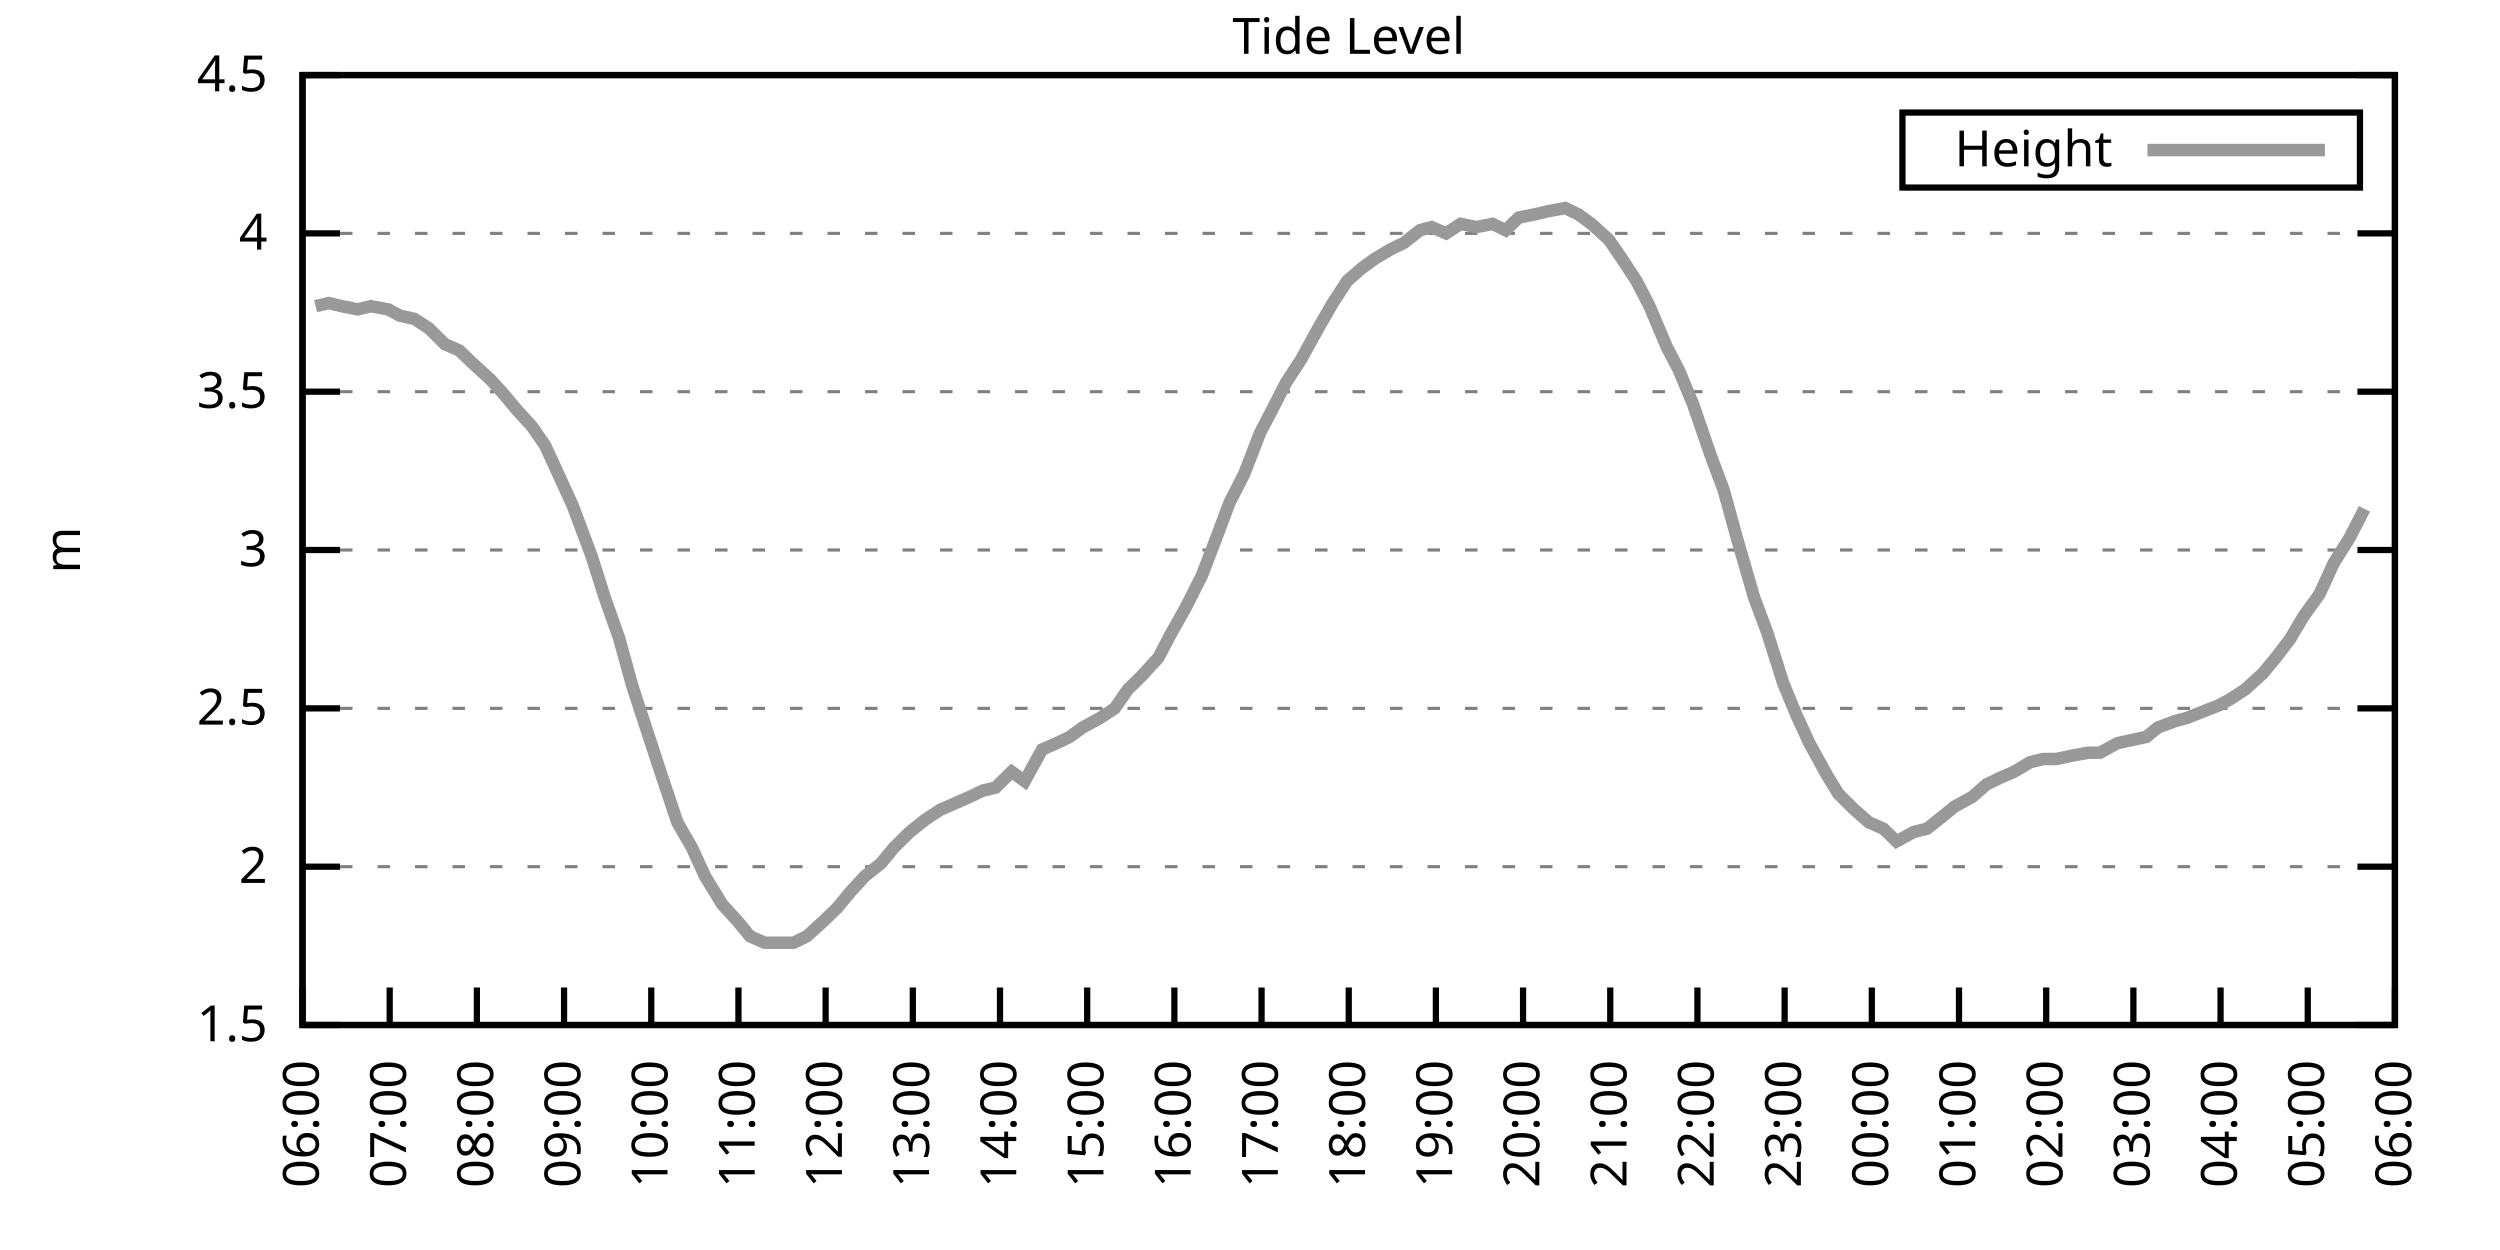
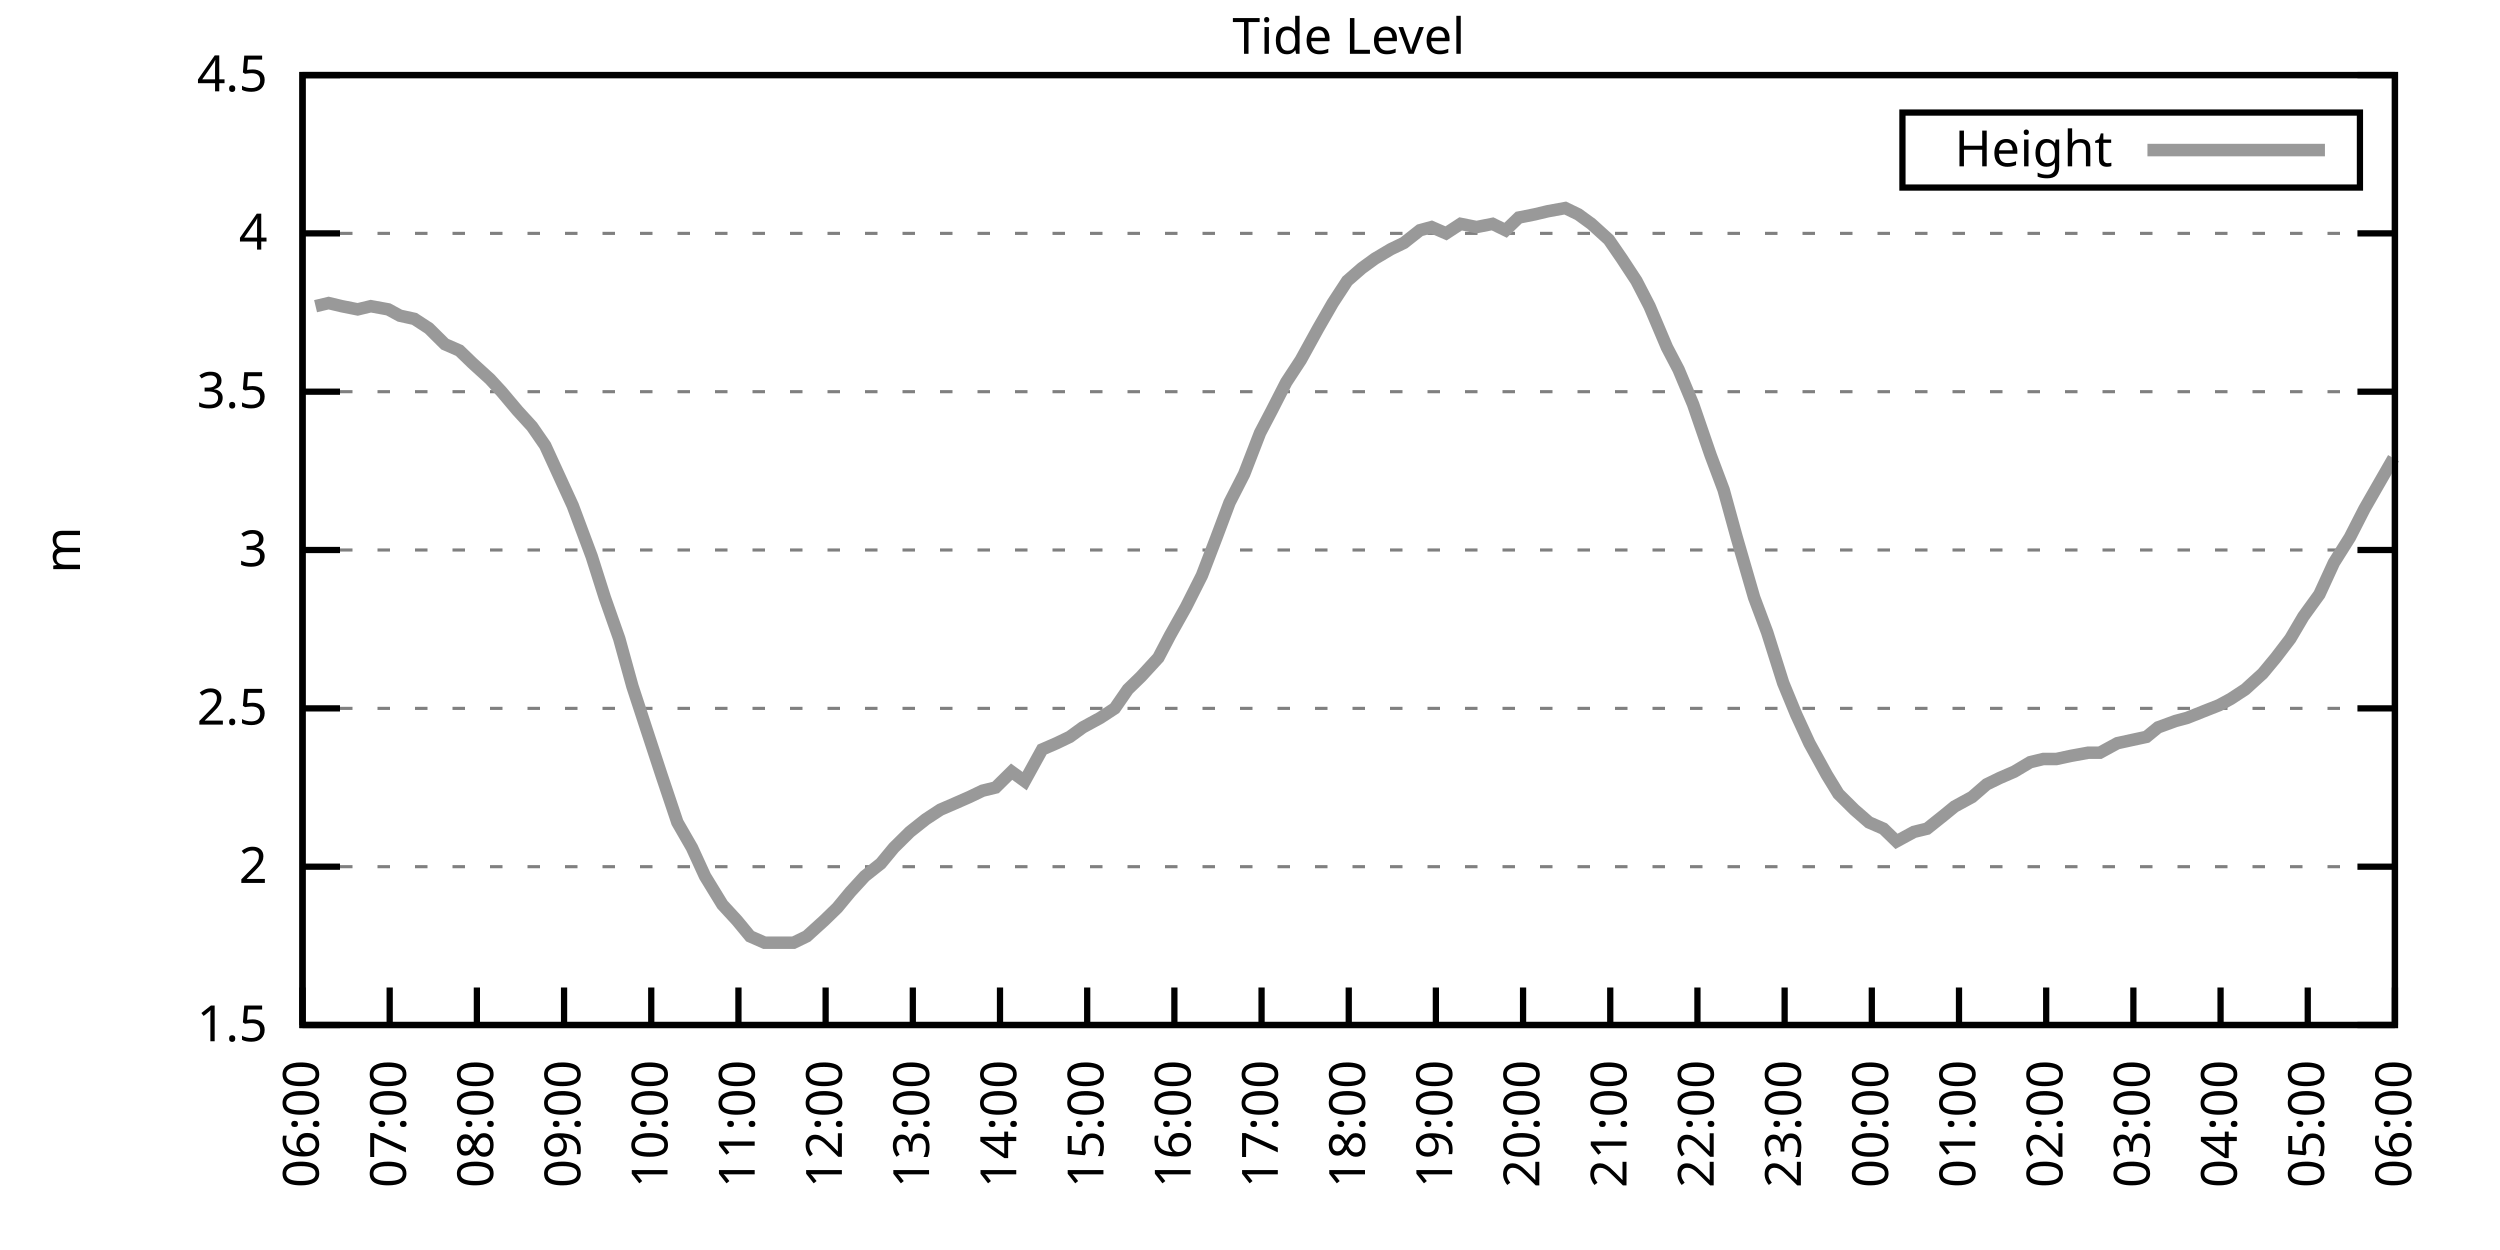
<svg xmlns="http://www.w3.org/2000/svg" xmlns:xlink="http://www.w3.org/1999/xlink" width="400" height="200" viewBox="0 0 400 200">
  <g id="gnuplot_canvas">
    <rect x="0" y="0" width="400" height="200" fill="none" />
    <defs>
      <circle id="gpDot" r="0.5" stroke-width="0.5" stroke="currentColor" />
      <path id="gpPt0" stroke-width="0.333" stroke="currentColor" d="M-1,0 h2 M0,-1 v2" />
      <path id="gpPt1" stroke-width="0.333" stroke="currentColor" d="M-1,-1 L1,1 M1,-1 L-1,1" />
      <path id="gpPt2" stroke-width="0.333" stroke="currentColor" d="M-1,0 L1,0 M0,-1 L0,1 M-1,-1 L1,1 M-1,1 L1,-1" />
      <rect id="gpPt3" stroke-width="0.333" stroke="currentColor" x="-1" y="-1" width="2" height="2" />
      <rect id="gpPt4" stroke-width="0.333" stroke="currentColor" fill="currentColor" x="-1" y="-1" width="2" height="2" />
      <circle id="gpPt5" stroke-width="0.333" stroke="currentColor" cx="0" cy="0" r="1" />
      <use xlink:href="#gpPt5" id="gpPt6" fill="currentColor" stroke="none" />
      <path id="gpPt7" stroke-width="0.333" stroke="currentColor" d="M0,-1.33 L-1.33,0.67 L1.33,0.67 z" />
      <use xlink:href="#gpPt7" id="gpPt8" fill="currentColor" stroke="none" />
      <use xlink:href="#gpPt7" id="gpPt9" stroke="currentColor" transform="rotate(180)" />
      <use xlink:href="#gpPt9" id="gpPt10" fill="currentColor" stroke="none" />
      <use xlink:href="#gpPt3" id="gpPt11" stroke="currentColor" transform="rotate(45)" />
      <use xlink:href="#gpPt11" id="gpPt12" fill="currentColor" stroke="none" />
      <path id="gpPt13" stroke-width="0.333" stroke="currentColor" d="M0,1.330 L1.265,0.411 L0.782,-1.067 L-0.782,-1.076 L-1.265,0.411 z" />
      <use xlink:href="#gpPt13" id="gpPt14" fill="currentColor" stroke="none" />
      <filter id="textbox" filterUnits="objectBoundingBox" x="0" y="0" height="1" width="1">
        <feFlood flood-color="white" flood-opacity="1" result="bgnd" />
        <feComposite in="SourceGraphic" in2="bgnd" operator="atop" />
      </filter>
      <filter id="greybox" filterUnits="objectBoundingBox" x="0" y="0" height="1" width="1">
        <feFlood flood-color="lightgrey" flood-opacity="1" result="grey" />
        <feComposite in="SourceGraphic" in2="grey" operator="atop" />
      </filter>
    </defs>
    <g fill="none" color="white" stroke="currentColor" stroke-width="1.00" stroke-linecap="butt" stroke-linejoin="miter">
</g>
    <g fill="none" color="black" stroke="currentColor" stroke-width="1.00" stroke-linecap="butt" stroke-linejoin="miter">
      <g stroke="none" shape-rendering="crispEdges">
        <polygon fill="rgb(255, 255, 255)" points="48.40,164.00 383.18,164.00 383.18,12.02 48.40,12.02 " />
      </g>
    </g>
    <g fill="none" color="black" stroke="currentColor" stroke-width="1.00" stroke-linecap="butt" stroke-linejoin="miter">
</g>
    <g fill="none" color="black" stroke="black" stroke-width="0.50" stroke-linecap="butt" stroke-linejoin="miter">
</g>
    <g fill="none" color="gray" stroke="currentColor" stroke-width="0.50" stroke-linecap="butt" stroke-linejoin="miter">
      <path stroke="gray" stroke-dasharray="2,4" class="gridline" d="M48.40,164.00 L383.19,164.00  " />
    </g>
    <g fill="none" color="gray" stroke="gray" stroke-width="1.00" stroke-linecap="butt" stroke-linejoin="miter">
</g>
    <g fill="none" color="black" stroke="currentColor" stroke-width="1.00" stroke-linecap="butt" stroke-linejoin="miter">
      <path stroke="black" d="M48.40,164.00 L54.40,164.00 M383.19,164.00 L377.19,164.00  " />
      <g transform="translate(42.80,166.60)" stroke="none" fill="black" font-family="Sans" font-size="8.00" text-anchor="end">
        <text>
          <tspan font-family="Sans"> 1.5</tspan>
        </text>
      </g>
    </g>
    <g fill="none" color="black" stroke="currentColor" stroke-width="1.00" stroke-linecap="butt" stroke-linejoin="miter">
</g>
    <g fill="none" color="black" stroke="black" stroke-width="0.50" stroke-linecap="butt" stroke-linejoin="miter">
</g>
    <g fill="none" color="gray" stroke="currentColor" stroke-width="0.50" stroke-linecap="butt" stroke-linejoin="miter">
      <path stroke="gray" stroke-dasharray="2,4" class="gridline" d="M48.40,138.67 L383.19,138.67  " />
    </g>
    <g fill="none" color="gray" stroke="gray" stroke-width="1.00" stroke-linecap="butt" stroke-linejoin="miter">
</g>
    <g fill="none" color="black" stroke="currentColor" stroke-width="1.00" stroke-linecap="butt" stroke-linejoin="miter">
      <path stroke="black" d="M48.40,138.67 L54.40,138.67 M383.19,138.67 L377.19,138.67  " />
      <g transform="translate(42.80,141.27)" stroke="none" fill="black" font-family="Sans" font-size="8.00" text-anchor="end">
        <text>
          <tspan font-family="Sans"> 2</tspan>
        </text>
      </g>
    </g>
    <g fill="none" color="black" stroke="currentColor" stroke-width="1.00" stroke-linecap="butt" stroke-linejoin="miter">
</g>
    <g fill="none" color="black" stroke="black" stroke-width="0.50" stroke-linecap="butt" stroke-linejoin="miter">
</g>
    <g fill="none" color="gray" stroke="currentColor" stroke-width="0.50" stroke-linecap="butt" stroke-linejoin="miter">
      <path stroke="gray" stroke-dasharray="2,4" class="gridline" d="M48.40,113.34 L383.19,113.34  " />
    </g>
    <g fill="none" color="gray" stroke="gray" stroke-width="1.00" stroke-linecap="butt" stroke-linejoin="miter">
</g>
    <g fill="none" color="black" stroke="currentColor" stroke-width="1.00" stroke-linecap="butt" stroke-linejoin="miter">
      <path stroke="black" d="M48.40,113.34 L54.40,113.34 M383.19,113.34 L377.19,113.34  " />
      <g transform="translate(42.80,115.94)" stroke="none" fill="black" font-family="Sans" font-size="8.00" text-anchor="end">
        <text>
          <tspan font-family="Sans"> 2.5</tspan>
        </text>
      </g>
    </g>
    <g fill="none" color="black" stroke="currentColor" stroke-width="1.00" stroke-linecap="butt" stroke-linejoin="miter">
</g>
    <g fill="none" color="black" stroke="black" stroke-width="0.50" stroke-linecap="butt" stroke-linejoin="miter">
</g>
    <g fill="none" color="gray" stroke="currentColor" stroke-width="0.50" stroke-linecap="butt" stroke-linejoin="miter">
      <path stroke="gray" stroke-dasharray="2,4" class="gridline" d="M48.40,88.00 L383.19,88.00  " />
    </g>
    <g fill="none" color="gray" stroke="gray" stroke-width="1.00" stroke-linecap="butt" stroke-linejoin="miter">
</g>
    <g fill="none" color="black" stroke="currentColor" stroke-width="1.00" stroke-linecap="butt" stroke-linejoin="miter">
      <path stroke="black" d="M48.40,88.00 L54.40,88.00 M383.19,88.00 L377.19,88.00  " />
      <g transform="translate(42.80,90.60)" stroke="none" fill="black" font-family="Sans" font-size="8.00" text-anchor="end">
        <text>
          <tspan font-family="Sans"> 3</tspan>
        </text>
      </g>
    </g>
    <g fill="none" color="black" stroke="currentColor" stroke-width="1.00" stroke-linecap="butt" stroke-linejoin="miter">
</g>
    <g fill="none" color="black" stroke="black" stroke-width="0.50" stroke-linecap="butt" stroke-linejoin="miter">
</g>
    <g fill="none" color="gray" stroke="currentColor" stroke-width="0.50" stroke-linecap="butt" stroke-linejoin="miter">
      <path stroke="gray" stroke-dasharray="2,4" class="gridline" d="M48.40,62.67 L383.19,62.67  " />
    </g>
    <g fill="none" color="gray" stroke="gray" stroke-width="1.00" stroke-linecap="butt" stroke-linejoin="miter">
</g>
    <g fill="none" color="black" stroke="currentColor" stroke-width="1.00" stroke-linecap="butt" stroke-linejoin="miter">
      <path stroke="black" d="M48.40,62.67 L54.40,62.67 M383.19,62.67 L377.19,62.67  " />
      <g transform="translate(42.80,65.27)" stroke="none" fill="black" font-family="Sans" font-size="8.00" text-anchor="end">
        <text>
          <tspan font-family="Sans"> 3.5</tspan>
        </text>
      </g>
    </g>
    <g fill="none" color="black" stroke="currentColor" stroke-width="1.00" stroke-linecap="butt" stroke-linejoin="miter">
</g>
    <g fill="none" color="black" stroke="black" stroke-width="0.50" stroke-linecap="butt" stroke-linejoin="miter">
</g>
    <g fill="none" color="gray" stroke="currentColor" stroke-width="0.50" stroke-linecap="butt" stroke-linejoin="miter">
      <path stroke="gray" stroke-dasharray="2,4" class="gridline" d="M48.40,37.34 L383.19,37.34  " />
    </g>
    <g fill="none" color="gray" stroke="gray" stroke-width="1.00" stroke-linecap="butt" stroke-linejoin="miter">
</g>
    <g fill="none" color="black" stroke="currentColor" stroke-width="1.00" stroke-linecap="butt" stroke-linejoin="miter">
      <path stroke="black" d="M48.40,37.34 L54.40,37.34 M383.19,37.34 L377.19,37.34  " />
      <g transform="translate(42.80,39.94)" stroke="none" fill="black" font-family="Sans" font-size="8.00" text-anchor="end">
        <text>
          <tspan font-family="Sans"> 4</tspan>
        </text>
      </g>
    </g>
    <g fill="none" color="black" stroke="currentColor" stroke-width="1.00" stroke-linecap="butt" stroke-linejoin="miter">
</g>
    <g fill="none" color="black" stroke="black" stroke-width="0.50" stroke-linecap="butt" stroke-linejoin="miter">
</g>
    <g fill="none" color="gray" stroke="currentColor" stroke-width="0.50" stroke-linecap="butt" stroke-linejoin="miter">
      <path stroke="gray" stroke-dasharray="2,4" class="gridline" d="M48.40,12.01 L383.19,12.01  " />
    </g>
    <g fill="none" color="gray" stroke="gray" stroke-width="1.00" stroke-linecap="butt" stroke-linejoin="miter">
</g>
    <g fill="none" color="black" stroke="currentColor" stroke-width="1.00" stroke-linecap="butt" stroke-linejoin="miter">
      <path stroke="black" d="M48.40,12.01 L54.40,12.01 M383.19,12.01 L377.19,12.01  " />
      <g transform="translate(42.80,14.61)" stroke="none" fill="black" font-family="Sans" font-size="8.00" text-anchor="end">
        <text>
          <tspan font-family="Sans"> 4.5</tspan>
        </text>
      </g>
    </g>
    <g fill="none" color="black" stroke="currentColor" stroke-width="1.00" stroke-linecap="butt" stroke-linejoin="miter">
      <path stroke="black" d="M48.40,164.00 L48.40,158.00  " />
      <g transform="translate(51.00,169.60) rotate(270.00)" stroke="none" fill="black" font-family="Sans" font-size="8.00" text-anchor="end">
        <text>
          <tspan font-family="Sans">06:00</tspan>
        </text>
      </g>
    </g>
    <g fill="none" color="black" stroke="currentColor" stroke-width="1.00" stroke-linecap="butt" stroke-linejoin="miter">
      <path stroke="black" d="M62.35,164.00 L62.35,158.00  " />
      <g transform="translate(64.95,169.60) rotate(270.00)" stroke="none" fill="black" font-family="Sans" font-size="8.00" text-anchor="end">
        <text>
          <tspan font-family="Sans">07:00</tspan>
        </text>
      </g>
    </g>
    <g fill="none" color="black" stroke="currentColor" stroke-width="1.00" stroke-linecap="butt" stroke-linejoin="miter">
      <path stroke="black" d="M76.30,164.00 L76.30,158.00  " />
      <g transform="translate(78.90,169.60) rotate(270.00)" stroke="none" fill="black" font-family="Sans" font-size="8.00" text-anchor="end">
        <text>
          <tspan font-family="Sans">08:00</tspan>
        </text>
      </g>
    </g>
    <g fill="none" color="black" stroke="currentColor" stroke-width="1.00" stroke-linecap="butt" stroke-linejoin="miter">
      <path stroke="black" d="M90.25,164.00 L90.25,158.00  " />
      <g transform="translate(92.85,169.60) rotate(270.00)" stroke="none" fill="black" font-family="Sans" font-size="8.00" text-anchor="end">
        <text>
          <tspan font-family="Sans">09:00</tspan>
        </text>
      </g>
    </g>
    <g fill="none" color="black" stroke="currentColor" stroke-width="1.00" stroke-linecap="butt" stroke-linejoin="miter">
      <path stroke="black" d="M104.20,164.00 L104.20,158.00  " />
      <g transform="translate(106.80,169.60) rotate(270.00)" stroke="none" fill="black" font-family="Sans" font-size="8.00" text-anchor="end">
        <text>
          <tspan font-family="Sans">10:00</tspan>
        </text>
      </g>
    </g>
    <g fill="none" color="black" stroke="currentColor" stroke-width="1.00" stroke-linecap="butt" stroke-linejoin="miter">
      <path stroke="black" d="M118.15,164.00 L118.15,158.00  " />
      <g transform="translate(120.75,169.60) rotate(270.00)" stroke="none" fill="black" font-family="Sans" font-size="8.00" text-anchor="end">
        <text>
          <tspan font-family="Sans">11:00</tspan>
        </text>
      </g>
    </g>
    <g fill="none" color="black" stroke="currentColor" stroke-width="1.00" stroke-linecap="butt" stroke-linejoin="miter">
      <path stroke="black" d="M132.10,164.00 L132.10,158.00  " />
      <g transform="translate(134.70,169.60) rotate(270.00)" stroke="none" fill="black" font-family="Sans" font-size="8.00" text-anchor="end">
        <text>
          <tspan font-family="Sans">12:00</tspan>
        </text>
      </g>
    </g>
    <g fill="none" color="black" stroke="currentColor" stroke-width="1.00" stroke-linecap="butt" stroke-linejoin="miter">
      <path stroke="black" d="M146.05,164.00 L146.05,158.00  " />
      <g transform="translate(148.65,169.60) rotate(270.00)" stroke="none" fill="black" font-family="Sans" font-size="8.00" text-anchor="end">
        <text>
          <tspan font-family="Sans">13:00</tspan>
        </text>
      </g>
    </g>
    <g fill="none" color="black" stroke="currentColor" stroke-width="1.00" stroke-linecap="butt" stroke-linejoin="miter">
      <path stroke="black" d="M160.00,164.00 L160.00,158.00  " />
      <g transform="translate(162.60,169.60) rotate(270.00)" stroke="none" fill="black" font-family="Sans" font-size="8.00" text-anchor="end">
        <text>
          <tspan font-family="Sans">14:00</tspan>
        </text>
      </g>
    </g>
    <g fill="none" color="black" stroke="currentColor" stroke-width="1.00" stroke-linecap="butt" stroke-linejoin="miter">
      <path stroke="black" d="M173.95,164.00 L173.95,158.00  " />
      <g transform="translate(176.55,169.60) rotate(270.00)" stroke="none" fill="black" font-family="Sans" font-size="8.00" text-anchor="end">
        <text>
          <tspan font-family="Sans">15:00</tspan>
        </text>
      </g>
    </g>
    <g fill="none" color="black" stroke="currentColor" stroke-width="1.00" stroke-linecap="butt" stroke-linejoin="miter">
      <path stroke="black" d="M187.90,164.00 L187.90,158.00  " />
      <g transform="translate(190.50,169.60) rotate(270.00)" stroke="none" fill="black" font-family="Sans" font-size="8.00" text-anchor="end">
        <text>
          <tspan font-family="Sans">16:00</tspan>
        </text>
      </g>
    </g>
    <g fill="none" color="black" stroke="currentColor" stroke-width="1.00" stroke-linecap="butt" stroke-linejoin="miter">
      <path stroke="black" d="M201.85,164.00 L201.85,158.00  " />
      <g transform="translate(204.45,169.60) rotate(270.00)" stroke="none" fill="black" font-family="Sans" font-size="8.00" text-anchor="end">
        <text>
          <tspan font-family="Sans">17:00</tspan>
        </text>
      </g>
    </g>
    <g fill="none" color="black" stroke="currentColor" stroke-width="1.00" stroke-linecap="butt" stroke-linejoin="miter">
      <path stroke="black" d="M215.80,164.00 L215.80,158.00  " />
      <g transform="translate(218.40,169.60) rotate(270.00)" stroke="none" fill="black" font-family="Sans" font-size="8.00" text-anchor="end">
        <text>
          <tspan font-family="Sans">18:00</tspan>
        </text>
      </g>
    </g>
    <g fill="none" color="black" stroke="currentColor" stroke-width="1.00" stroke-linecap="butt" stroke-linejoin="miter">
      <path stroke="black" d="M229.74,164.00 L229.74,158.00  " />
      <g transform="translate(232.34,169.60) rotate(270.00)" stroke="none" fill="black" font-family="Sans" font-size="8.00" text-anchor="end">
        <text>
          <tspan font-family="Sans">19:00</tspan>
        </text>
      </g>
    </g>
    <g fill="none" color="black" stroke="currentColor" stroke-width="1.00" stroke-linecap="butt" stroke-linejoin="miter">
      <path stroke="black" d="M243.69,164.00 L243.69,158.00  " />
      <g transform="translate(246.29,169.60) rotate(270.00)" stroke="none" fill="black" font-family="Sans" font-size="8.00" text-anchor="end">
        <text>
          <tspan font-family="Sans">20:00</tspan>
        </text>
      </g>
    </g>
    <g fill="none" color="black" stroke="currentColor" stroke-width="1.00" stroke-linecap="butt" stroke-linejoin="miter">
      <path stroke="black" d="M257.64,164.00 L257.64,158.00  " />
      <g transform="translate(260.24,169.60) rotate(270.00)" stroke="none" fill="black" font-family="Sans" font-size="8.00" text-anchor="end">
        <text>
          <tspan font-family="Sans">21:00</tspan>
        </text>
      </g>
    </g>
    <g fill="none" color="black" stroke="currentColor" stroke-width="1.00" stroke-linecap="butt" stroke-linejoin="miter">
      <path stroke="black" d="M271.59,164.00 L271.59,158.00  " />
      <g transform="translate(274.19,169.60) rotate(270.00)" stroke="none" fill="black" font-family="Sans" font-size="8.00" text-anchor="end">
        <text>
          <tspan font-family="Sans">22:00</tspan>
        </text>
      </g>
    </g>
    <g fill="none" color="black" stroke="currentColor" stroke-width="1.00" stroke-linecap="butt" stroke-linejoin="miter">
      <path stroke="black" d="M285.54,164.00 L285.54,158.00  " />
      <g transform="translate(288.14,169.60) rotate(270.00)" stroke="none" fill="black" font-family="Sans" font-size="8.00" text-anchor="end">
        <text>
          <tspan font-family="Sans">23:00</tspan>
        </text>
      </g>
    </g>
    <g fill="none" color="black" stroke="currentColor" stroke-width="1.00" stroke-linecap="butt" stroke-linejoin="miter">
      <path stroke="black" d="M299.49,164.00 L299.49,158.00  " />
      <g transform="translate(302.09,169.60) rotate(270.00)" stroke="none" fill="black" font-family="Sans" font-size="8.00" text-anchor="end">
        <text>
          <tspan font-family="Sans">00:00</tspan>
        </text>
      </g>
    </g>
    <g fill="none" color="black" stroke="currentColor" stroke-width="1.00" stroke-linecap="butt" stroke-linejoin="miter">
      <path stroke="black" d="M313.44,164.00 L313.44,158.00  " />
      <g transform="translate(316.04,169.60) rotate(270.00)" stroke="none" fill="black" font-family="Sans" font-size="8.00" text-anchor="end">
        <text>
          <tspan font-family="Sans">01:00</tspan>
        </text>
      </g>
    </g>
    <g fill="none" color="black" stroke="currentColor" stroke-width="1.00" stroke-linecap="butt" stroke-linejoin="miter">
      <path stroke="black" d="M327.39,164.00 L327.39,158.00  " />
      <g transform="translate(329.99,169.60) rotate(270.00)" stroke="none" fill="black" font-family="Sans" font-size="8.00" text-anchor="end">
        <text>
          <tspan font-family="Sans">02:00</tspan>
        </text>
      </g>
    </g>
    <g fill="none" color="black" stroke="currentColor" stroke-width="1.00" stroke-linecap="butt" stroke-linejoin="miter">
      <path stroke="black" d="M341.34,164.00 L341.34,158.00  " />
      <g transform="translate(343.94,169.60) rotate(270.00)" stroke="none" fill="black" font-family="Sans" font-size="8.00" text-anchor="end">
        <text>
          <tspan font-family="Sans">03:00</tspan>
        </text>
      </g>
    </g>
    <g fill="none" color="black" stroke="currentColor" stroke-width="1.00" stroke-linecap="butt" stroke-linejoin="miter">
      <path stroke="black" d="M355.29,164.00 L355.29,158.00  " />
      <g transform="translate(357.89,169.60) rotate(270.00)" stroke="none" fill="black" font-family="Sans" font-size="8.00" text-anchor="end">
        <text>
          <tspan font-family="Sans">04:00</tspan>
        </text>
      </g>
    </g>
    <g fill="none" color="black" stroke="currentColor" stroke-width="1.00" stroke-linecap="butt" stroke-linejoin="miter">
      <path stroke="black" d="M369.24,164.00 L369.24,158.00  " />
      <g transform="translate(371.84,169.60) rotate(270.00)" stroke="none" fill="black" font-family="Sans" font-size="8.00" text-anchor="end">
        <text>
          <tspan font-family="Sans">05:00</tspan>
        </text>
      </g>
    </g>
    <g fill="none" color="black" stroke="currentColor" stroke-width="1.00" stroke-linecap="butt" stroke-linejoin="miter">
      <path stroke="black" d="M383.19,164.00 L383.19,158.00  " />
      <g transform="translate(385.79,169.60) rotate(270.00)" stroke="none" fill="black" font-family="Sans" font-size="8.00" text-anchor="end">
        <text>
          <tspan font-family="Sans">06:00</tspan>
        </text>
      </g>
    </g>
    <g fill="none" color="black" stroke="currentColor" stroke-width="1.00" stroke-linecap="butt" stroke-linejoin="miter">
</g>
    <g fill="none" color="black" stroke="currentColor" stroke-width="1.00" stroke-linecap="butt" stroke-linejoin="miter">
      <path stroke="black" d="M48.40,12.01 L48.40,164.00 L383.19,164.00 L383.19,12.01 L48.40,12.01 Z  " />
    </g>
    <g fill="none" color="black" stroke="currentColor" stroke-width="1.00" stroke-linecap="butt" stroke-linejoin="miter">
</g>
    <g fill="none" color="black" stroke="currentColor" stroke-width="1.00" stroke-linecap="butt" stroke-linejoin="miter">
      <path stroke="black" d="M304.39,30.01 L304.39,18.01 L377.59,18.01 L377.59,30.01 L304.39,30.01 Z  " />
    </g>
    <g id="Tide_level_plot_1">
      <g fill="none" color="white" stroke="black" stroke-width="2.00" stroke-linecap="butt" stroke-linejoin="miter">
</g>
      <g fill="none" color="black" stroke="currentColor" stroke-width="2.00" stroke-linecap="butt" stroke-linejoin="miter">
        <g transform="translate(337.99,26.61)" stroke="none" fill="black" font-family="Sans" font-size="8.00" text-anchor="end">
          <text>
            <tspan font-family="Sans">Height</tspan>
          </text>
        </g>
      </g>
      <g fill="none" color="black" stroke="currentColor" stroke-width="2.00" stroke-linecap="butt" stroke-linejoin="miter">
-         <path stroke="rgb(153, 153, 153)" d="M343.59,24.01 L371.99,24.01 M50.49,48.99 L52.58,48.49 L54.68,48.99 L57.23,49.50 L59.33,48.99 L62.12,49.50   L63.98,50.51 L66.30,51.02 L68.63,52.54 L71.18,55.07 L73.51,56.09 L75.60,58.11 L78.39,60.65 L80.25,62.67   L82.81,65.71 L85.13,68.25 L87.23,71.29 L89.55,76.35 L91.64,80.91 L94.67,89.02 L96.76,95.60 L99.08,102.19   L101.18,109.79 L103.50,116.88 L105.83,123.98 L108.38,131.58 L110.71,135.63 L112.80,140.19 L115.59,144.75 L117.92,147.28   L120.01,149.81 L122.33,150.83 L124.43,150.83 L126.98,150.83 L129.08,149.81 L131.87,147.28 L133.96,145.25 L136.05,142.72   L138.37,140.19 L140.93,138.16 L143.02,135.63 L145.58,133.10 L148.14,131.07 L150.46,129.55 L152.79,128.54 L155.11,127.52   L157.21,126.51 L159.30,126.00 L161.86,123.47 L163.95,124.99 L166.74,119.92 L169.06,118.91 L171.16,117.90 L173.25,116.38   L176.04,114.86 L178.36,113.34 L180.46,110.30 L182.55,108.27 L185.34,105.23 L187.20,101.68 L189.76,97.12 L192.31,92.06   L194.64,85.98 L196.73,80.41 L199.06,75.85 L201.61,69.26 L203.47,65.71 L205.80,61.15 L208.12,57.61 L210.91,52.54   L213.24,48.49 L215.56,44.94 L217.89,42.91 L219.98,41.39 L222.54,39.87 L224.63,38.86 L227.19,36.84 L229.05,36.33   L231.37,37.34 L233.70,35.82 L236.25,36.33 L238.81,35.82 L240.90,36.84 L243.00,34.81 L245.55,34.30 L247.65,33.80   L250.44,33.29 L252.53,34.30 L254.62,35.82 L257.41,38.35 L259.50,41.39 L261.83,44.94 L263.92,48.99 L266.71,55.58   L268.57,59.13 L270.90,64.70 L273.69,72.81 L275.78,78.38 L277.87,85.98 L280.66,95.60 L282.75,101.18 L285.31,109.28   L287.40,114.35 L289.50,118.91 L292.29,123.98 L294.15,127.02 L296.70,129.55 L299.03,131.58 L301.35,132.59 L303.44,134.62   L306.23,133.10 L308.33,132.59 L310.88,130.56 L312.74,129.04 L315.53,127.52 L317.86,125.50 L319.95,124.48 L322.28,123.47   L324.83,121.95 L326.93,121.44 L329.02,121.44 L331.34,120.94 L334.13,120.43 L335.99,120.43 L338.78,118.91 L341.11,118.40   L343.43,117.90 L345.29,116.38 L348.08,115.36 L349.94,114.86 L352.50,113.84 L355.06,112.83 L356.92,111.82 L359.24,110.30   L362.03,107.76 L364.13,105.23 L366.45,102.19 L368.54,98.64 L371.10,95.10 L373.43,90.03 L375.98,85.98 L378.31,81.42    " />
+         <path stroke="rgb(153, 153, 153)" d="M343.59,24.01 L371.99,24.01 M50.49,48.99 L52.58,48.49 L54.68,48.99 L57.23,49.50 L59.33,48.99 L62.12,49.50   L63.98,50.51 L66.30,51.02 L68.63,52.54 L71.18,55.07 L73.51,56.09 L75.60,58.11 L78.39,60.65 L80.25,62.67   L82.81,65.71 L85.13,68.25 L87.23,71.29 L89.55,76.35 L91.64,80.91 L94.67,89.02 L96.76,95.60 L99.08,102.19   L101.18,109.79 L103.50,116.88 L105.83,123.98 L108.38,131.58 L110.71,135.63 L112.80,140.19 L115.59,144.75 L117.92,147.28   L120.01,149.81 L122.33,150.83 L124.43,150.83 L126.98,150.83 L129.08,149.81 L131.87,147.28 L133.96,145.25 L136.05,142.72   L138.37,140.19 L140.93,138.16 L143.02,135.63 L145.58,133.10 L148.14,131.07 L150.46,129.55 L152.79,128.54 L155.11,127.52   L157.21,126.51 L159.30,126.00 L161.86,123.47 L163.95,124.99 L166.74,119.92 L169.06,118.91 L171.16,117.90 L173.25,116.38   L176.04,114.86 L178.36,113.34 L180.46,110.30 L182.55,108.27 L185.34,105.23 L187.20,101.68 L189.76,97.12 L192.31,92.06   L194.64,85.98 L196.73,80.41 L199.06,75.85 L201.61,69.26 L203.47,65.71 L205.80,61.15 L208.12,57.61 L210.91,52.54   L213.24,48.49 L215.56,44.94 L217.89,42.91 L219.98,41.39 L222.54,39.87 L224.63,38.86 L227.19,36.84 L229.05,36.33   L231.37,37.34 L233.70,35.82 L236.25,36.33 L238.81,35.82 L240.90,36.84 L243.00,34.81 L245.55,34.30 L247.65,33.80   L250.44,33.29 L252.53,34.30 L254.62,35.82 L257.41,38.35 L259.50,41.39 L261.83,44.94 L263.92,48.99 L266.71,55.58   L268.57,59.13 L270.90,64.70 L273.69,72.81 L275.78,78.38 L277.87,85.98 L280.66,95.60 L282.75,101.18 L285.31,109.28   L287.40,114.35 L289.50,118.91 L292.29,123.98 L294.15,127.02 L296.70,129.55 L299.03,131.58 L301.35,132.59 L303.44,134.62   L306.23,133.10 L308.33,132.59 L310.88,130.56 L312.74,129.04 L315.53,127.52 L317.86,125.50 L319.95,124.48 L322.28,123.47   L324.83,121.95 L326.93,121.44 L329.02,121.44 L331.34,120.94 L334.13,120.43 L335.99,120.43 L338.78,118.91 L341.11,118.40   L343.43,117.90 L345.29,116.38 L348.08,115.36 L349.94,114.86 L352.50,113.84 L355.06,112.83 L356.92,111.82 L359.24,110.30   L362.03,107.76 L364.13,105.23 L366.45,102.19 L368.54,98.64 L371.10,95.10 L373.43,90.03 L375.98,85.98 L378.31,81.42   L380.63,77.37 L382.96,73.31  " />
      </g>
    </g>
    <g fill="none" color="black" stroke="currentColor" stroke-width="2.00" stroke-linecap="butt" stroke-linejoin="miter">
</g>
    <g fill="none" color="black" stroke="black" stroke-width="1.00" stroke-linecap="butt" stroke-linejoin="miter">
</g>
    <g fill="none" color="black" stroke="currentColor" stroke-width="1.00" stroke-linecap="butt" stroke-linejoin="miter">
      <path stroke="black" d="M48.40,12.01 L48.40,164.00 L383.19,164.00 L383.19,12.01 L48.40,12.01 Z  " />
      <g transform="translate(12.80,88.01) rotate(270.00)" stroke="none" fill="black" font-family="Sans" font-size="8.00" text-anchor="middle">
        <text>
          <tspan font-family="Sans">m</tspan>
        </text>
      </g>
    </g>
    <g fill="none" color="black" stroke="currentColor" stroke-width="1.00" stroke-linecap="butt" stroke-linejoin="miter">
</g>
    <g fill="none" color="black" stroke="currentColor" stroke-width="1.00" stroke-linecap="butt" stroke-linejoin="miter">
      <g transform="translate(215.79,8.61)" stroke="none" fill="black" font-family="Sans" font-size="8.00" text-anchor="middle">
        <text>
          <tspan font-family="Sans">Tide Level</tspan>
        </text>
      </g>
    </g>
    <g fill="none" color="black" stroke="currentColor" stroke-width="1.00" stroke-linecap="butt" stroke-linejoin="miter">
</g>
  </g>
</svg>
